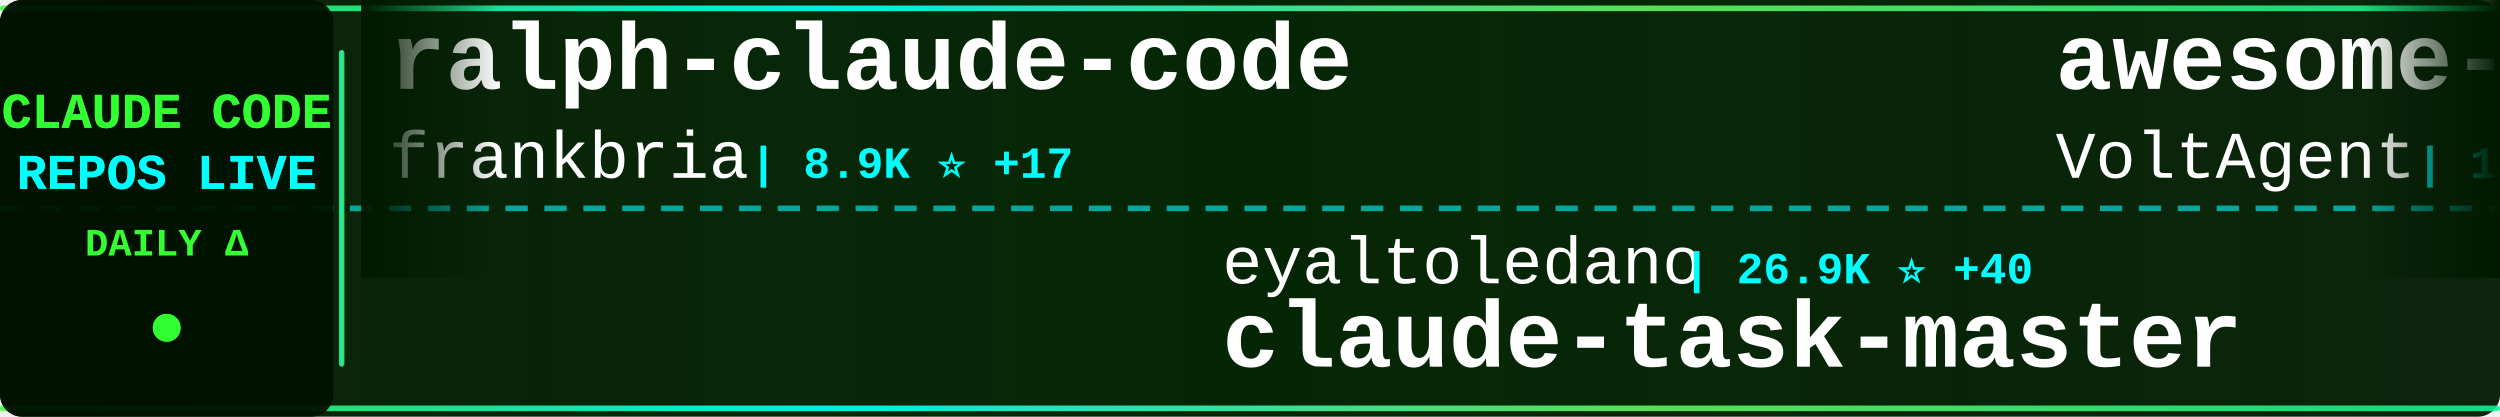
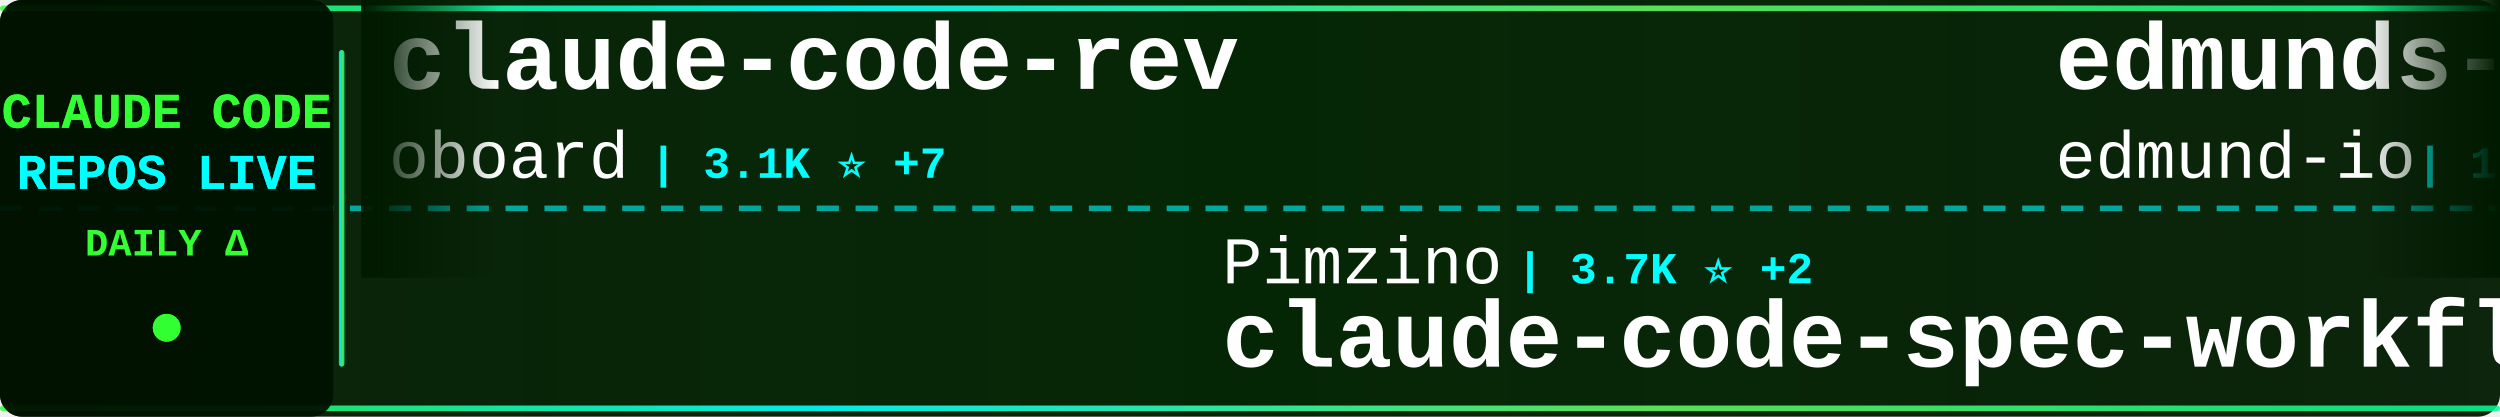
<svg xmlns="http://www.w3.org/2000/svg" width="900" height="150">
  <defs>
    <linearGradient id="tickerBg" x1="0%" y1="0%" x2="100%" y2="0%">
      <stop offset="0%" style="stop-color:#001a00;stop-opacity:0.95" />
      <stop offset="50%" style="stop-color:#002200;stop-opacity:0.98" />
      <stop offset="100%" style="stop-color:#001a00;stop-opacity:0.95" />
    </linearGradient>
    <linearGradient id="borderGrad" x1="0%" y1="0%" x2="100%" y2="0%">
      <stop offset="0%" style="stop-color:#33ff33;stop-opacity:0.85">
        <animate attributeName="stop-opacity" values="0.85;1;0.85" dur="2s" repeatCount="indefinite" />
      </stop>
      <stop offset="33%" style="stop-color:#00ffff;stop-opacity:0.9">
        <animate attributeName="stop-opacity" values="0.9;1;0.9" dur="2.2s" repeatCount="indefinite" />
      </stop>
      <stop offset="66%" style="stop-color:#66ff66;stop-opacity:0.85">
        <animate attributeName="stop-opacity" values="0.85;1;0.85" dur="1.8s" repeatCount="indefinite" />
      </stop>
      <stop offset="100%" style="stop-color:#00ff99;stop-opacity:0.85">
        <animate attributeName="stop-opacity" values="0.85;1;0.85" dur="2s" repeatCount="indefinite" />
      </stop>
    </linearGradient>
    <filter id="textGlow">
      <feGaussianBlur stdDeviation="0.1" result="coloredBlur" />
      <feMerge>
        <feMergeNode in="coloredBlur" />
        <feMergeNode in="SourceGraphic" />
      </feMerge>
    </filter>
    <filter id="metricGlow">
      <feGaussianBlur stdDeviation="0.2" result="coloredBlur" />
      <feMerge>
        <feMergeNode in="coloredBlur" />
        <feMergeNode in="SourceGraphic" />
      </feMerge>
    </filter>
    <linearGradient id="leftFade" x1="0%" y1="0%" x2="100%" y2="0%">
      <stop offset="0%" style="stop-color:#001a00;stop-opacity:1" />
      <stop offset="100%" style="stop-color:#001a00;stop-opacity:0" />
    </linearGradient>
    <linearGradient id="rightFade" x1="0%" y1="0%" x2="100%" y2="0%">
      <stop offset="0%" style="stop-color:#001a00;stop-opacity:0" />
      <stop offset="100%" style="stop-color:#001a00;stop-opacity:1" />
    </linearGradient>
  </defs>
  <rect width="900" height="150" fill="url(#tickerBg)" rx="8" />
  <rect x="0" y="2" width="900" height="2" fill="url(#borderGrad)" rx="1" />
  <rect x="0" y="146" width="900" height="2" fill="url(#borderGrad)" rx="1" />
  <line x1="0" y1="75" x2="900" y2="75" stroke="#00ffff" stroke-width="2" stroke-dasharray="8 6" opacity="0.6" />
  <rect x="0" y="0" width="120" height="150" fill="#001100" opacity="0.95" rx="8" />
  <text x="60" y="46" font-family="'Courier New', monospace" font-size="18" font-weight="bold" fill="#33ff33" text-anchor="middle" filter="url(#textGlow)">
    CLAUDE CODE
  </text>
  <text x="60" y="68" font-family="'Courier New', monospace" font-size="18" font-weight="bold" fill="#00ffff" text-anchor="middle" filter="url(#textGlow)">
    REPOS LIVE
  </text>
  <text x="60" y="92" font-family="'Courier New', monospace" font-size="14" font-weight="bold" fill="#33ff33" text-anchor="middle">
    DAILY Δ
  </text>
  <circle cx="60" cy="118" r="5" fill="#33ff33" filter="url(#metricGlow)">
    <animate attributeName="r" values="4;6;4" dur="1.5s" repeatCount="indefinite" />
    <animate attributeName="opacity" values="0.6;1;0.6" dur="1.5s" repeatCount="indefinite" />
  </circle>
  <rect x="122" y="18" width="2" height="114" fill="url(#borderGrad)" rx="1" />
  <clipPath id="tickerClip">
    <rect x="130" y="0" width="770" height="150" />
  </clipPath>
  <g clip-path="url(#tickerClip)">
    <g id="tickerItems">
      <animateTransform attributeName="transform" attributeType="XML" type="translate" from="0 0" to="-3000 0" dur="54s" repeatCount="indefinite" />
      <g transform="translate(0, 0)">
-         <text x="140" y="32" font-family="'Courier New', monospace" font-size="34" font-weight="bold" fill="#ffffff">ralph-claude-code</text>
-         <text x="140" y="64" font-family="'Courier New', monospace" font-size="24" font-weight="normal" fill="#ffffff" opacity="1.0">frankbria</text>
-         <text x="270" y="64" font-family="'Courier New', monospace" font-size="16" font-weight="bold" fill="#00ffff"> | 8.9K ⭐ +17</text>
+         <text x="140" y="32" font-family="'Courier New', monospace" font-size="34" font-weight="bold" fill="#ffffff">claude-code-rev</text>
+         <text x="140" y="64" font-family="'Courier New', monospace" font-size="24" font-weight="normal" fill="#ffffff" opacity="1.0">oboard</text>
+         <text x="234" y="64" font-family="'Courier New', monospace" font-size="16" font-weight="bold" fill="#00ffff"> | 3.1K ⭐ +7</text>
      </g>
      <g transform="translate(300, 0)">
-         <text x="140" y="102" font-family="'Courier New', monospace" font-size="24" font-weight="normal" fill="#ffffff" opacity="1.0">eyaltoledano</text>
-         <text x="306" y="102" font-family="'Courier New', monospace" font-size="16" font-weight="bold" fill="#00ffff"> | 26.9K ⭐ +40</text>
-         <text x="140" y="132" font-family="'Courier New', monospace" font-size="34" font-weight="bold" fill="#ffffff">claude-task-master</text>
+         <text x="140" y="102" font-family="'Courier New', monospace" font-size="24" font-weight="normal" fill="#ffffff" opacity="1.0">Pimzino</text>
+         <text x="246" y="102" font-family="'Courier New', monospace" font-size="16" font-weight="bold" fill="#00ffff"> | 3.7K ⭐ +2</text>
+         <text x="140" y="132" font-family="'Courier New', monospace" font-size="34" font-weight="bold" fill="#ffffff">claude-code-spec-workflo...</text>
      </g>
      <g transform="translate(600, 0)">
+         <text x="140" y="32" font-family="'Courier New', monospace" font-size="34" font-weight="bold" fill="#ffffff">edmunds-claude-code</text>
+         <text x="140" y="64" font-family="'Courier New', monospace" font-size="24" font-weight="normal" fill="#ffffff" opacity="1.0">edmund-io</text>
+         <text x="270" y="64" font-family="'Courier New', monospace" font-size="16" font-weight="bold" fill="#00ffff"> | 1.4K ⭐ +1</text>
+       </g>
+       <g transform="translate(900, 0)">
+         <text x="140" y="102" font-family="'Courier New', monospace" font-size="24" font-weight="normal" fill="#ffffff" opacity="1.0">forrestchang</text>
+         <text x="306" y="102" font-family="'Courier New', monospace" font-size="16" font-weight="bold" fill="#00ffff"> | 91.7K ⭐ +3.3K</text>
+         <text x="140" y="132" font-family="'Courier New', monospace" font-size="34" font-weight="bold" fill="#ffffff">andrej-karpathy-skills</text>
+       </g>
+       <g transform="translate(1200, 0)">
+         <text x="140" y="32" font-family="'Courier New', monospace" font-size="34" font-weight="bold" fill="#ffffff">Claude-Code-Game-Studios</text>
+         <text x="140" y="64" font-family="'Courier New', monospace" font-size="24" font-weight="normal" fill="#ffffff" opacity="1.0">Donchitos</text>
+         <text x="270" y="64" font-family="'Courier New', monospace" font-size="16" font-weight="bold" fill="#00ffff"> | 16.3K ⭐ +131</text>
+       </g>
+       <g transform="translate(1500, 0)">
+         <text x="140" y="102" font-family="'Courier New', monospace" font-size="24" font-weight="normal" fill="#ffffff" opacity="1.0">darcyegb</text>
+         <text x="258" y="102" font-family="'Courier New', monospace" font-size="16" font-weight="bold" fill="#00ffff"> | 674 ⭐</text>
+         <text x="140" y="132" font-family="'Courier New', monospace" font-size="34" font-weight="bold" fill="#ffffff">ClaudeCodeAgents</text>
+       </g>
+       <g transform="translate(1800, 0)">
        <text x="140" y="32" font-family="'Courier New', monospace" font-size="34" font-weight="bold" fill="#ffffff">awesome-claude-code-suba...</text>
        <text x="140" y="64" font-family="'Courier New', monospace" font-size="24" font-weight="normal" fill="#ffffff" opacity="1.0">VoltAgent</text>
-         <text x="270" y="64" font-family="'Courier New', monospace" font-size="16" font-weight="bold" fill="#00ffff"> | 18.5K ⭐ +107</text>
-       </g>
-       <g transform="translate(900, 0)">
-         <text x="140" y="102" font-family="'Courier New', monospace" font-size="24" font-weight="normal" fill="#ffffff" opacity="1.0">anthropics</text>
-         <text x="282" y="102" font-family="'Courier New', monospace" font-size="16" font-weight="bold" fill="#00ffff"> | 18.0K ⭐ +121</text>
-         <text x="140" y="132" font-family="'Courier New', monospace" font-size="34" font-weight="bold" fill="#ffffff">claude-plugins-official</text>
-       </g>
-       <g transform="translate(1200, 0)">
-         <text x="140" y="32" font-family="'Courier New', monospace" font-size="34" font-weight="bold" fill="#ffffff">claude-code-settings</text>
-         <text x="140" y="64" font-family="'Courier New', monospace" font-size="24" font-weight="normal" fill="#ffffff" opacity="1.0">feiskyer</text>
-         <text x="258" y="64" font-family="'Courier New', monospace" font-size="16" font-weight="bold" fill="#00ffff"> | 1.5K ⭐ +3</text>
-       </g>
-       <g transform="translate(1500, 0)">
-         <text x="140" y="102" font-family="'Courier New', monospace" font-size="24" font-weight="normal" fill="#ffffff" opacity="1.0">oboard</text>
-         <text x="234" y="102" font-family="'Courier New', monospace" font-size="16" font-weight="bold" fill="#00ffff"> | 3.1K ⭐ +7</text>
-         <text x="140" y="132" font-family="'Courier New', monospace" font-size="34" font-weight="bold" fill="#ffffff">claude-code-rev</text>
-       </g>
-       <g transform="translate(1800, 0)">
-         <text x="140" y="32" font-family="'Courier New', monospace" font-size="34" font-weight="bold" fill="#ffffff">claude-code-proxy</text>
-         <text x="140" y="64" font-family="'Courier New', monospace" font-size="24" font-weight="normal" fill="#ffffff" opacity="1.0">1rgs</text>
-         <text x="210" y="64" font-family="'Courier New', monospace" font-size="16" font-weight="bold" fill="#00ffff"> | 3.5K ⭐ +5</text>
+         <text x="270" y="64" font-family="'Courier New', monospace" font-size="16" font-weight="bold" fill="#00ffff"> | 18.5K ⭐ +97</text>
      </g>
      <g transform="translate(2100, 0)">
-         <text x="140" y="102" font-family="'Courier New', monospace" font-size="24" font-weight="normal" fill="#ffffff" opacity="1.0">sugyan</text>
-         <text x="234" y="102" font-family="'Courier New', monospace" font-size="16" font-weight="bold" fill="#00ffff"> | 1.1K ⭐ +1</text>
-         <text x="140" y="132" font-family="'Courier New', monospace" font-size="34" font-weight="bold" fill="#ffffff">claude-code-webui</text>
+         <text x="140" y="102" font-family="'Courier New', monospace" font-size="24" font-weight="normal" fill="#ffffff" opacity="1.0">JrCx7scC</text>
+         <text x="258" y="102" font-family="'Courier New', monospace" font-size="16" font-weight="bold" fill="#00ffff"> | 361 ⭐</text>
+         <text x="140" y="132" font-family="'Courier New', monospace" font-size="34" font-weight="bold" fill="#ffffff">claude-code-source</text>
      </g>
      <g transform="translate(2400, 0)">
-         <text x="140" y="32" font-family="'Courier New', monospace" font-size="34" font-weight="bold" fill="#ffffff">claude-code-source</text>
-         <text x="140" y="64" font-family="'Courier New', monospace" font-size="24" font-weight="normal" fill="#ffffff" opacity="1.0">JrCx7scC</text>
-         <text x="258" y="64" font-family="'Courier New', monospace" font-size="16" font-weight="bold" fill="#00ffff"> | 361 ⭐</text>
+         <text x="140" y="32" font-family="'Courier New', monospace" font-size="34" font-weight="bold" fill="#ffffff">skills</text>
+         <text x="140" y="64" font-family="'Courier New', monospace" font-size="24" font-weight="normal" fill="#ffffff" opacity="1.0">anthropics</text>
+         <text x="282" y="64" font-family="'Courier New', monospace" font-size="16" font-weight="bold" fill="#00ffff"> | 124.5K ⭐ +538</text>
      </g>
      <g transform="translate(2700, 0)">
-         <text x="140" y="102" font-family="'Courier New', monospace" font-size="24" font-weight="normal" fill="#ffffff" opacity="1.0">guanshan</text>
-         <text x="258" y="102" font-family="'Courier New', monospace" font-size="16" font-weight="bold" fill="#00ffff"> | 56 ⭐</text>
-         <text x="140" y="132" font-family="'Courier New', monospace" font-size="34" font-weight="bold" fill="#ffffff">ClaudeCode</text>
+         <text x="140" y="102" font-family="'Courier New', monospace" font-size="24" font-weight="normal" fill="#ffffff" opacity="1.0">farion1231</text>
+         <text x="282" y="102" font-family="'Courier New', monospace" font-size="16" font-weight="bold" fill="#00ffff"> | 52.2K ⭐ +776</text>
+         <text x="140" y="132" font-family="'Courier New', monospace" font-size="34" font-weight="bold" fill="#ffffff">cc-switch</text>
      </g>
      <g transform="translate(3000, 0)">
-         <text x="140" y="32" font-family="'Courier New', monospace" font-size="34" font-weight="bold" fill="#ffffff">ralph-claude-code</text>
-         <text x="140" y="64" font-family="'Courier New', monospace" font-size="24" font-weight="normal" fill="#ffffff" opacity="1.0">frankbria</text>
-         <text x="270" y="64" font-family="'Courier New', monospace" font-size="16" font-weight="bold" fill="#00ffff"> | 8.9K ⭐ +17</text>
+         <text x="140" y="32" font-family="'Courier New', monospace" font-size="34" font-weight="bold" fill="#ffffff">claude-code-rev</text>
+         <text x="140" y="64" font-family="'Courier New', monospace" font-size="24" font-weight="normal" fill="#ffffff" opacity="1.0">oboard</text>
+         <text x="234" y="64" font-family="'Courier New', monospace" font-size="16" font-weight="bold" fill="#00ffff"> | 3.1K ⭐ +7</text>
      </g>
      <g transform="translate(3300, 0)">
-         <text x="140" y="102" font-family="'Courier New', monospace" font-size="24" font-weight="normal" fill="#ffffff" opacity="1.0">eyaltoledano</text>
-         <text x="306" y="102" font-family="'Courier New', monospace" font-size="16" font-weight="bold" fill="#00ffff"> | 26.9K ⭐ +40</text>
-         <text x="140" y="132" font-family="'Courier New', monospace" font-size="34" font-weight="bold" fill="#ffffff">claude-task-master</text>
+         <text x="140" y="102" font-family="'Courier New', monospace" font-size="24" font-weight="normal" fill="#ffffff" opacity="1.0">Pimzino</text>
+         <text x="246" y="102" font-family="'Courier New', monospace" font-size="16" font-weight="bold" fill="#00ffff"> | 3.7K ⭐ +2</text>
+         <text x="140" y="132" font-family="'Courier New', monospace" font-size="34" font-weight="bold" fill="#ffffff">claude-code-spec-workflo...</text>
      </g>
      <g transform="translate(3600, 0)">
-         <text x="140" y="32" font-family="'Courier New', monospace" font-size="34" font-weight="bold" fill="#ffffff">awesome-claude-code-suba...</text>
-         <text x="140" y="64" font-family="'Courier New', monospace" font-size="24" font-weight="normal" fill="#ffffff" opacity="1.0">VoltAgent</text>
-         <text x="270" y="64" font-family="'Courier New', monospace" font-size="16" font-weight="bold" fill="#00ffff"> | 18.5K ⭐ +107</text>
+         <text x="140" y="32" font-family="'Courier New', monospace" font-size="34" font-weight="bold" fill="#ffffff">edmunds-claude-code</text>
+         <text x="140" y="64" font-family="'Courier New', monospace" font-size="24" font-weight="normal" fill="#ffffff" opacity="1.0">edmund-io</text>
+         <text x="270" y="64" font-family="'Courier New', monospace" font-size="16" font-weight="bold" fill="#00ffff"> | 1.4K ⭐ +1</text>
      </g>
      <g transform="translate(3900, 0)">
-         <text x="140" y="102" font-family="'Courier New', monospace" font-size="24" font-weight="normal" fill="#ffffff" opacity="1.0">anthropics</text>
-         <text x="282" y="102" font-family="'Courier New', monospace" font-size="16" font-weight="bold" fill="#00ffff"> | 18.0K ⭐ +121</text>
-         <text x="140" y="132" font-family="'Courier New', monospace" font-size="34" font-weight="bold" fill="#ffffff">claude-plugins-official</text>
+         <text x="140" y="102" font-family="'Courier New', monospace" font-size="24" font-weight="normal" fill="#ffffff" opacity="1.0">forrestchang</text>
+         <text x="306" y="102" font-family="'Courier New', monospace" font-size="16" font-weight="bold" fill="#00ffff"> | 91.7K ⭐ +3.3K</text>
+         <text x="140" y="132" font-family="'Courier New', monospace" font-size="34" font-weight="bold" fill="#ffffff">andrej-karpathy-skills</text>
      </g>
    </g>
  </g>
  <rect x="130" y="0" width="50" height="100" fill="url(#leftFade)" />
  <rect x="850" y="0" width="50" height="100" fill="url(#rightFade)" />
</svg>
